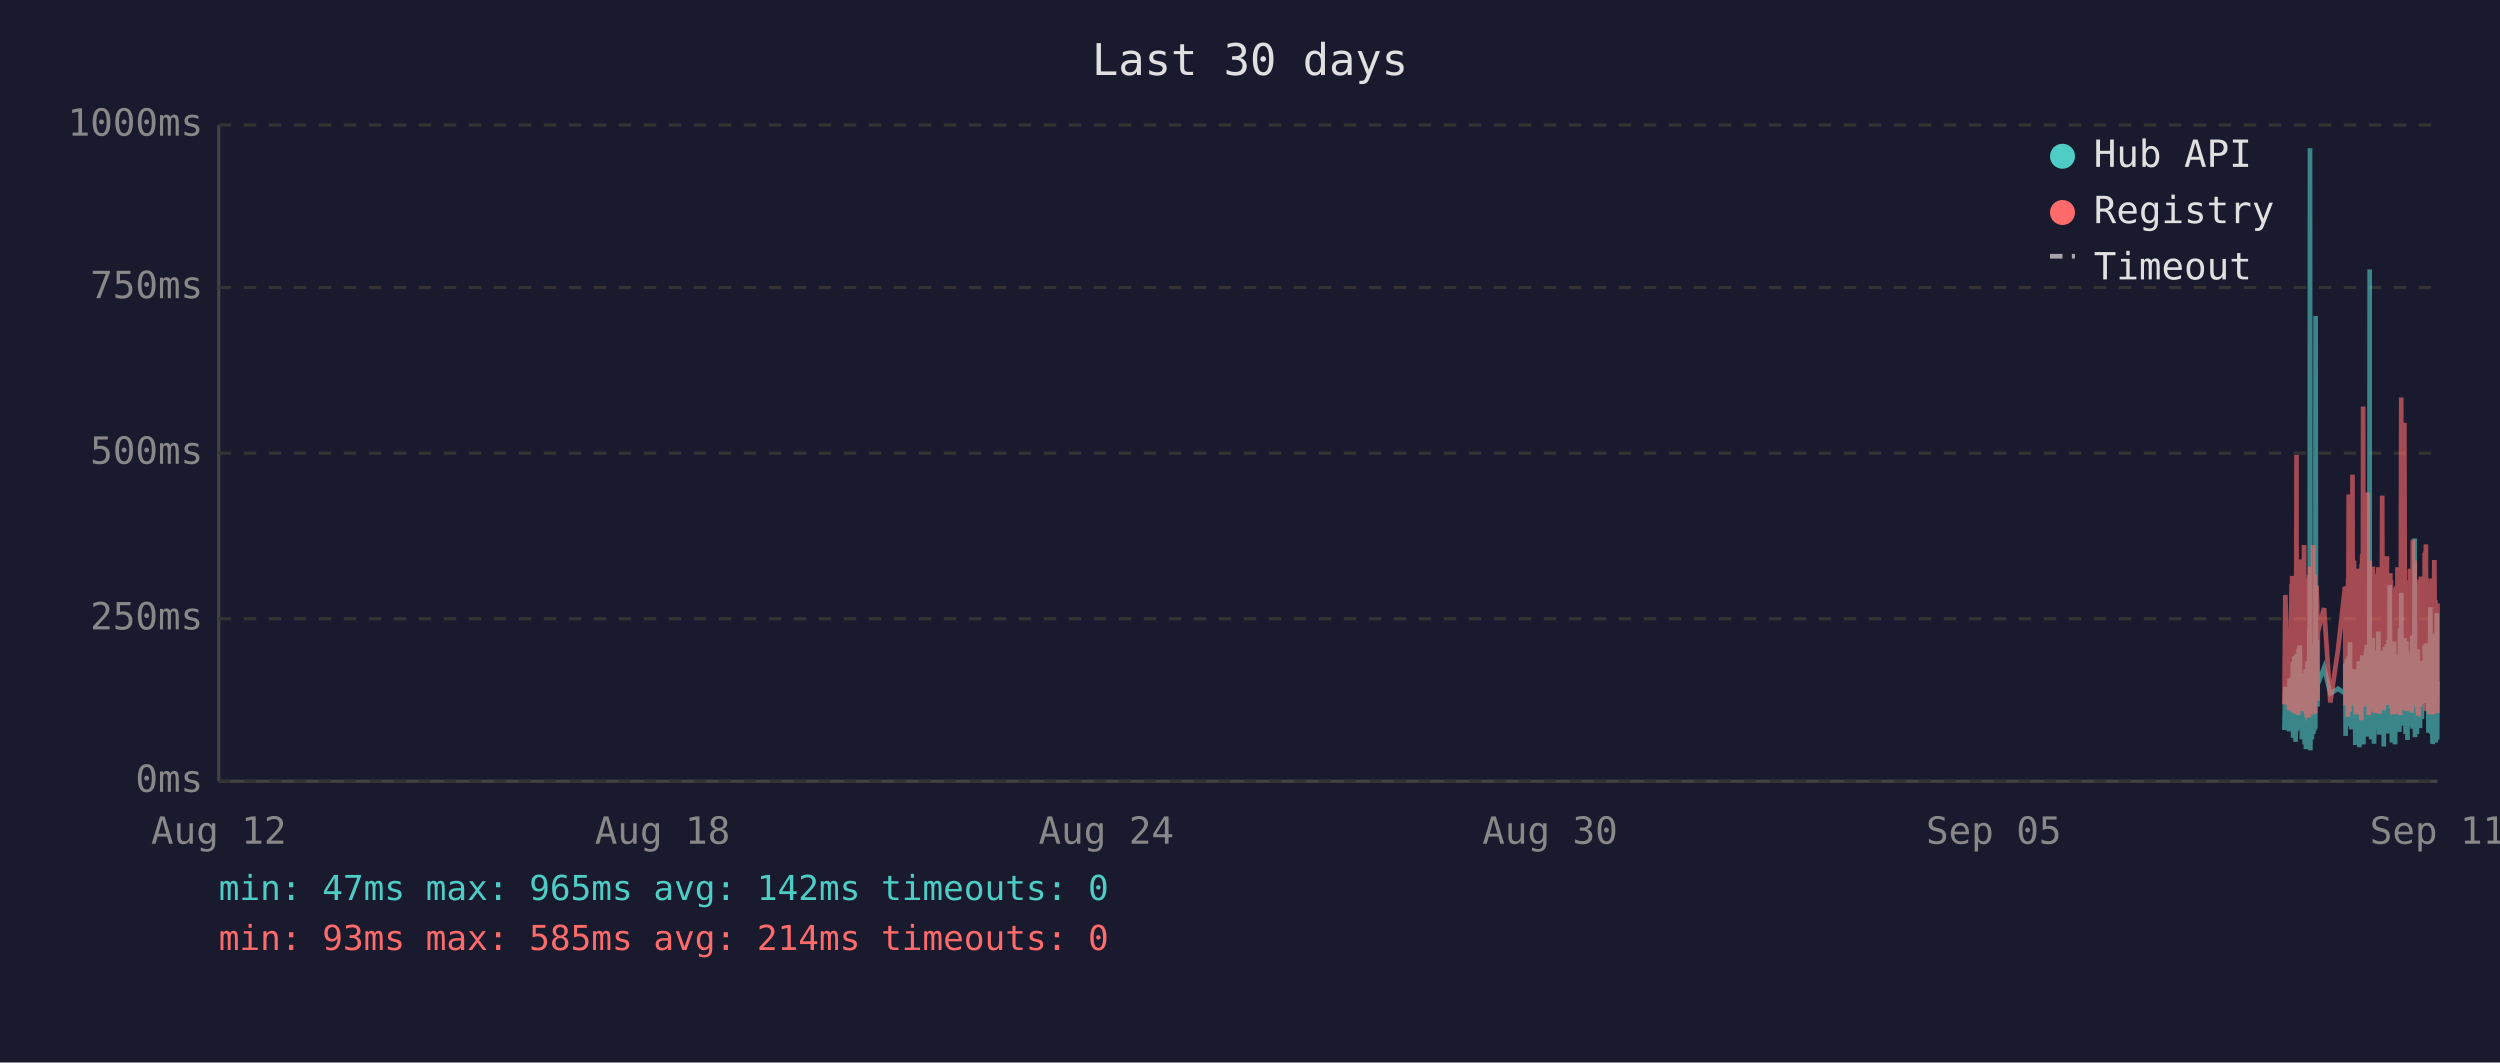
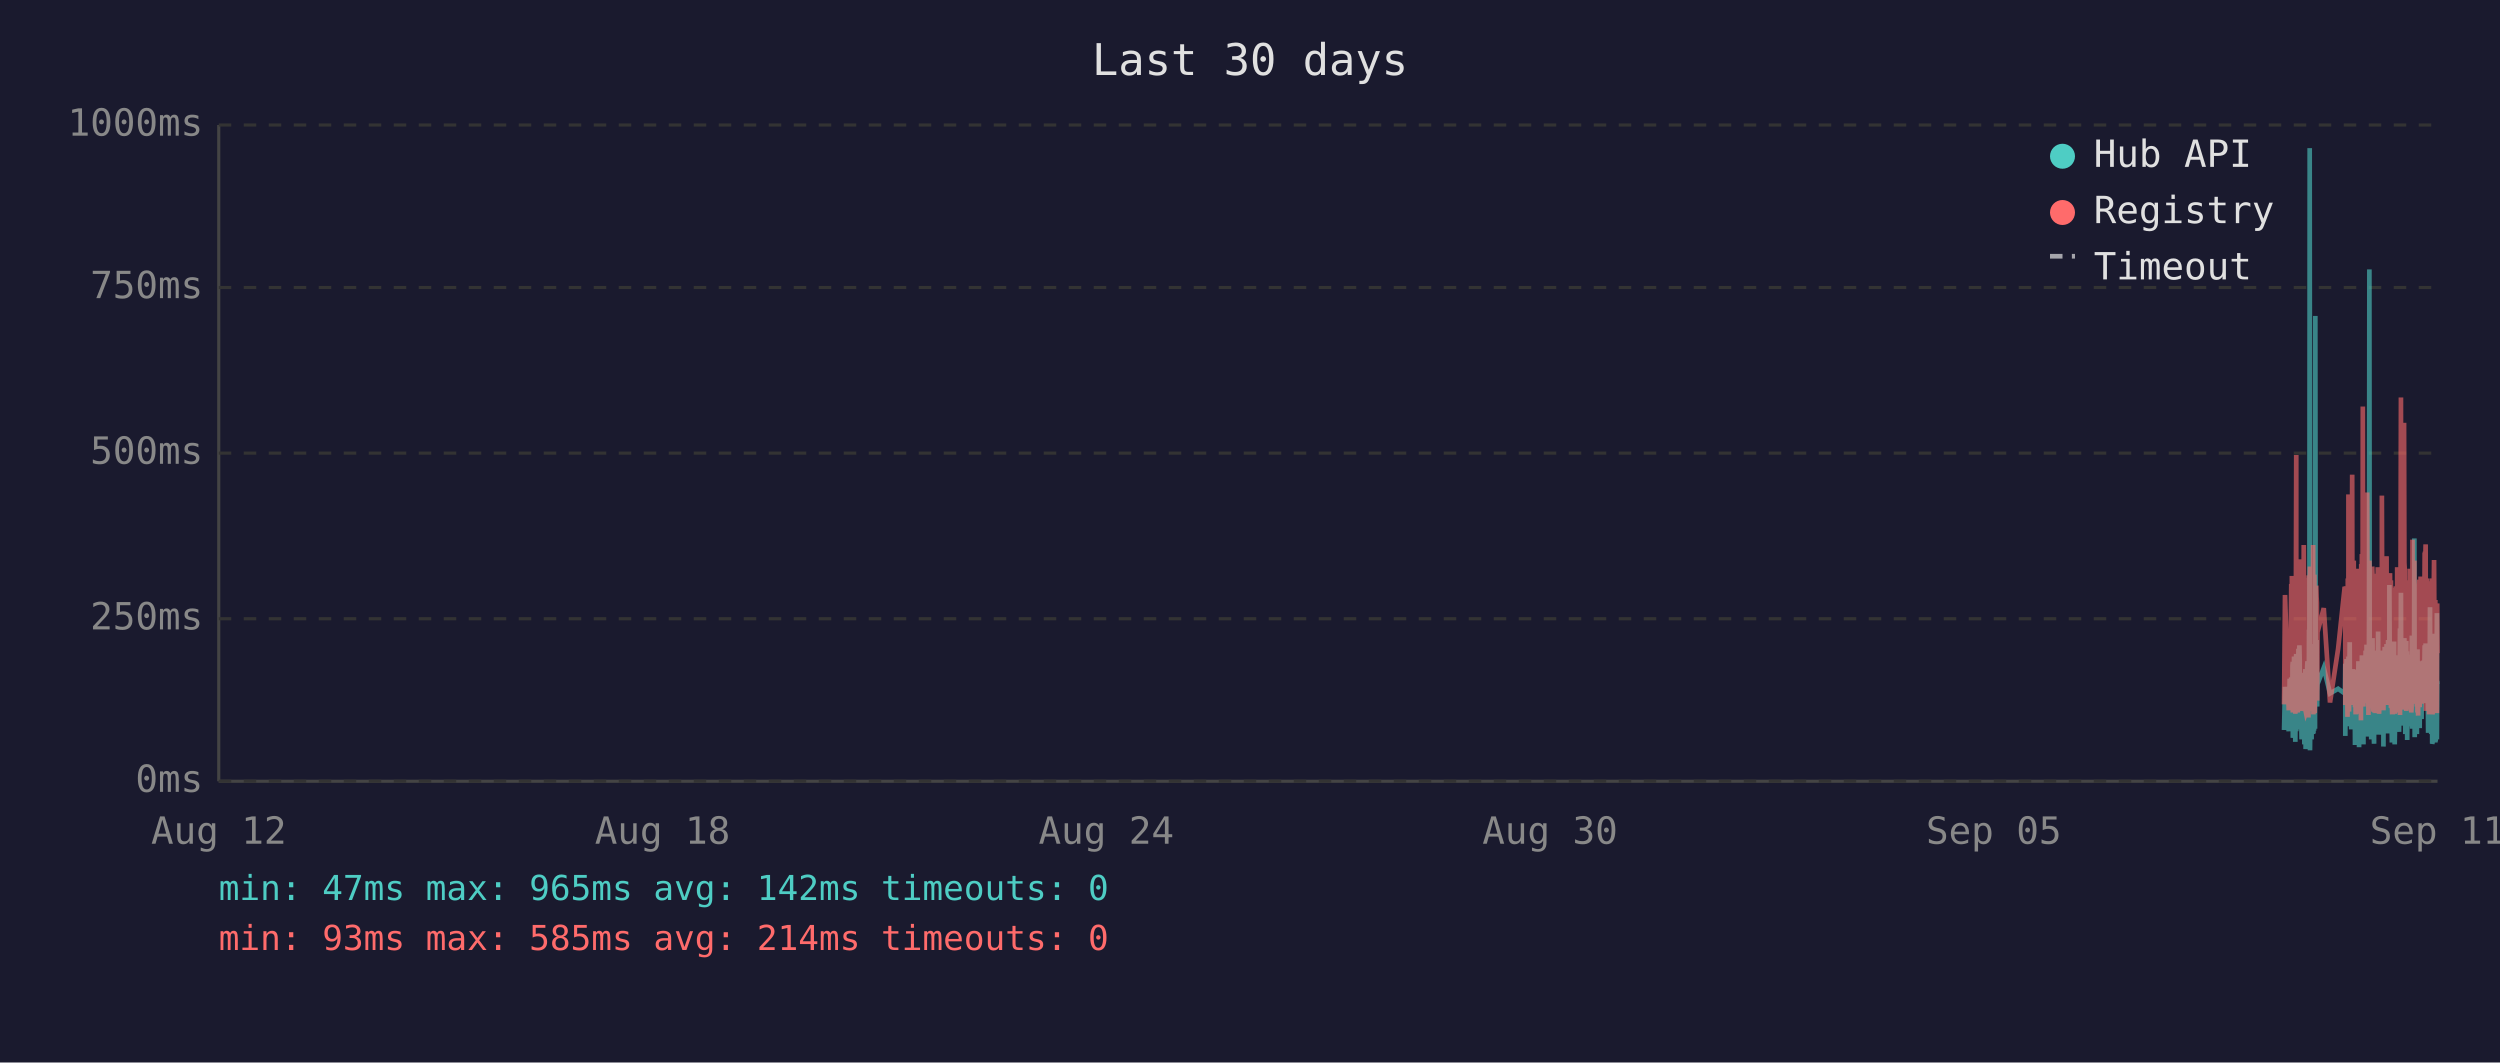
<svg xmlns="http://www.w3.org/2000/svg" viewBox="0 0 800 340" font-family="monospace" font-size="12">
  <rect width="800" height="340" fill="#1a1a2e" />
  <text x="400" y="24" fill="#e0e0e0" font-size="14" text-anchor="middle">Last 30 days</text>
  <line x1="70" y1="40" x2="70" y2="250" stroke="#444" stroke-width="1" />
  <line x1="70" y1="250" x2="780" y2="250" stroke="#444" stroke-width="1" />
  <line x1="70" y1="250" x2="780" y2="250" stroke="#333" stroke-width="1" stroke-dasharray="4" />
  <text x="65" y="250" fill="#888" text-anchor="end" dominant-baseline="middle">0ms</text>
  <line x1="70" y1="198" x2="780" y2="198" stroke="#333" stroke-width="1" stroke-dasharray="4" />
  <text x="65" y="198" fill="#888" text-anchor="end" dominant-baseline="middle">250ms</text>
  <line x1="70" y1="145" x2="780" y2="145" stroke="#333" stroke-width="1" stroke-dasharray="4" />
  <text x="65" y="145" fill="#888" text-anchor="end" dominant-baseline="middle">500ms</text>
  <line x1="70" y1="92" x2="780" y2="92" stroke="#333" stroke-width="1" stroke-dasharray="4" />
  <text x="65" y="92" fill="#888" text-anchor="end" dominant-baseline="middle">750ms</text>
  <line x1="70" y1="40" x2="780" y2="40" stroke="#333" stroke-width="1" stroke-dasharray="4" />
  <text x="65" y="40" fill="#888" text-anchor="end" dominant-baseline="middle">1000ms</text>
  <text x="70" y="270" fill="#888" text-anchor="middle">Aug 12</text>
  <text x="212" y="270" fill="#888" text-anchor="middle">Aug 18</text>
  <text x="354" y="270" fill="#888" text-anchor="middle">Aug 24</text>
  <text x="496" y="270" fill="#888" text-anchor="middle">Aug 30</text>
  <text x="638" y="270" fill="#888" text-anchor="middle">Sep 05</text>
  <text x="780" y="270" fill="#888" text-anchor="middle">Sep 11</text>
-   <polyline points="731.0,233.6 731.3,219.8 732.5,234.0 732.7,217.2 732.9,223.3 733.3,216.8 733.4,222.3 733.4,224.2 733.5,225.0 733.6,233.6 733.7,213.0 733.8,211.8 733.8,236.1 733.9,235.1 733.9,223.8 734.0,221.2 734.1,222.3 734.2,210.1 734.3,223.3 734.4,234.7 734.4,220.6 734.5,218.9 734.6,237.4 734.7,223.1 734.8,210.9 734.9,209.3 734.9,234.0 735.0,217.0 735.1,214.3 735.2,230.9 735.3,233.4 735.3,220.6 735.4,221.2 735.4,220.6 735.5,215.8 735.6,207.6 735.7,216.6 735.8,213.9 735.8,218.9 735.9,206.5 736.0,211.4 736.1,228.4 736.2,226.1 736.3,220.2 736.3,221.2 736.4,221.9 736.5,228.8 736.6,236.6 736.7,221.9 736.8,215.3 736.8,231.1 736.9,221.9 737.0,221.2 737.1,218.7 737.2,234.7 737.3,221.2 737.3,218.1 737.4,223.1 737.5,238.2 737.6,220.8 737.7,224.8 737.8,214.1 737.8,232.6 737.9,239.7 738.0,237.6 738.1,232.6 738.2,219.1 738.3,219.8 738.3,217.2 738.4,213.2 738.5,211.6 738.6,220.2 738.7,216.6 738.8,222.5 738.8,234.7 738.8,229.4 738.9,225.6 739.0,201.5 739.1,223.8 739.2,47.4 739.3,196.0 739.3,240.1 739.4,231.1 739.5,221.0 739.6,225.0 739.7,217.9 739.7,212.8 739.8,236.6 739.9,222.7 740.0,222.9 740.1,221.0 740.2,234.9 740.2,209.0 740.3,234.7 740.4,213.5 740.5,206.1 740.6,233.8 740.7,220.2 740.7,230.7 740.8,223.8 740.9,233.2 741.0,101.1 741.1,207.2 741.2,217.9 741.2,218.9 741.3,224.4 741.4,204.8 741.5,216.6 741.6,226.1 741.6,221.2 741.7,218.9 743.7,213.7 745.7,221.9 748.2,220.4 750.4,221.9 750.5,221.0 750.5,212.4 750.6,235.5 750.7,214.1 750.8,215.3 750.9,214.3 751.0,210.9 751.0,219.5 751.1,221.0 751.2,222.9 751.3,232.4 751.4,217.4 751.5,231.1 751.5,210.1 751.6,216.0 751.7,232.2 751.8,226.1 751.9,216.2 752.0,205.5 752.0,230.3 752.1,217.4 752.2,224.4 752.3,232.2 752.4,215.8 752.4,233.4 752.5,214.5 752.7,219.3 752.8,221.9 752.9,227.3 752.9,214.1 753.0,222.9 753.1,215.6 753.2,218.3 753.3,220.0 753.4,215.1 753.4,230.1 753.5,214.3 753.6,215.8 753.7,238.4 753.8,223.8 753.9,238.0 753.9,222.1 754.0,222.1 754.1,230.5 754.2,220.2 754.3,216.8 754.4,225.6 754.4,236.1 754.5,221.9 754.6,216.8 754.7,220.6 754.8,211.6 754.9,216.6 754.9,233.8 755.0,239.1 755.1,234.9 755.2,227.3 755.3,229.4 755.4,211.6 755.4,215.1 755.5,215.8 755.6,236.1 755.6,235.3 755.7,221.7 755.8,216.8 755.8,233.8 755.9,209.7 756.0,223.8 756.1,222.7 756.2,216.6 756.3,229.4 756.3,238.2 756.4,229.6 756.5,220.4 756.6,214.5 756.7,220.4 756.8,229.8 756.8,221.2 756.9,219.3 757.0,217.4 757.1,208.2 757.2,218.5 757.3,208.2 757.3,218.9 757.4,206.3 757.5,235.7 757.6,212.2 757.7,213.9 757.8,219.8 757.8,218.7 757.9,233.0 758.0,219.3 758.1,226.1 758.2,197.1 758.3,86.2 758.3,216.0 758.4,233.8 758.5,208.2 758.6,213.0 758.7,210.3 758.8,223.3 758.8,236.6 758.9,217.9 759.0,205.9 759.1,216.4 759.2,216.4 759.3,204.2 759.3,216.4 759.4,219.8 759.5,213.7 759.5,231.7 759.6,223.1 759.7,234.9 759.7,238.0 759.8,228.2 759.9,231.5 760.0,222.1 760.1,222.1 760.2,233.6 760.2,219.5 760.3,208.2 760.4,225.8 760.5,212.8 760.6,221.0 760.7,233.2 760.7,224.4 760.8,231.5 760.9,216.0 761.0,218.9 761.1,202.1 761.2,224.6 761.2,217.7 761.3,235.1 761.4,222.9 761.5,226.1 761.6,221.4 761.7,219.8 761.7,211.4 761.8,212.2 761.9,220.8 762.0,208.2 762.1,221.4 762.2,222.5 762.2,214.9 762.3,220.2 762.4,209.0 762.5,219.5 762.6,220.2 762.7,215.3 762.7,218.7 762.8,233.4 762.8,238.9 762.9,210.9 763.0,223.5 763.1,213.2 763.2,207.0 763.2,219.5 763.3,216.4 763.4,223.3 763.5,224.2 763.6,215.3 763.6,210.9 763.7,221.0 763.8,206.1 763.9,233.0 764.0,220.4 764.1,210.7 764.1,220.2 764.2,234.7 764.3,204.8 764.4,219.1 764.5,228.6 764.6,214.3 764.6,222.3 764.7,187.2 764.8,208.6 764.9,221.2 765.0,207.4 765.1,220.6 765.1,221.4 765.2,228.4 765.3,223.5 765.4,226.5 765.4,237.6 765.5,221.4 765.6,234.2 765.6,220.8 765.7,214.9 765.8,234.5 765.9,217.0 766.0,227.1 766.1,221.7 766.1,205.3 766.2,215.6 766.3,226.5 766.4,238.2 766.5,232.6 766.6,223.3 766.6,216.8 766.7,234.0 766.8,225.4 766.9,218.1 767.0,209.9 767.1,218.3 767.1,225.6 767.2,209.7 767.3,211.6 767.4,224.0 767.5,219.1 767.5,221.4 767.5,223.8 767.6,233.4 767.7,226.7 767.8,234.2 767.9,222.9 768.0,213.0 768.0,201.1 768.1,229.2 768.2,220.8 768.3,215.8 768.4,189.7 768.5,223.5 768.5,208.8 768.6,223.3 768.7,217.7 768.8,207.8 768.9,218.1 769.0,213.9 769.0,212.0 769.1,218.9 769.2,218.3 769.3,232.2 769.4,206.3 769.5,204.2 769.5,218.5 769.6,230.9 769.7,218.3 769.8,234.9 769.9,229.8 770.0,215.3 770.0,205.1 770.1,232.6 770.2,231.1 770.3,208.4 770.4,236.8 770.4,218.9 770.5,228.6 770.6,228.4 770.7,209.5 770.8,217.0 770.9,232.4 770.9,230.1 771.0,212.8 771.1,223.8 771.2,221.4 771.3,232.2 771.4,218.1 771.4,222.5 771.5,229.4 771.6,221.2 771.7,230.3 771.8,224.2 771.9,203.4 771.9,208.2 772.0,233.2 772.1,222.9 772.2,228.2 772.3,216.6 772.4,219.3 772.4,221.0 772.5,214.5 772.6,211.8 772.7,172.3 772.8,235.9 772.9,230.9 772.9,211.6 773.0,209.5 773.1,217.2 773.2,218.7 773.3,220.0 773.4,215.3 773.4,234.9 773.5,227.3 773.6,213.9 773.7,207.8 773.8,230.1 773.8,225.4 773.9,233.0 774.0,215.1 774.1,225.0 774.2,219.3 774.3,220.8 774.3,220.6 774.3,225.0 774.4,233.0 774.5,211.6 774.6,222.9 774.7,220.0 774.8,225.0 774.8,213.7 774.9,213.7 775.0,230.1 775.1,213.5 775.2,224.2 775.3,214.9 775.3,224.2 775.4,211.4 775.5,218.7 775.6,212.8 775.7,215.1 775.8,225.0 775.9,213.7 775.9,206.5 776.0,213.9 776.1,217.7 776.2,219.1 776.3,205.9 776.3,224.0 776.4,212.4 776.5,216.4 776.6,219.8 776.7,220.6 776.8,215.3 776.8,222.5 776.9,224.6 777.0,223.1 777.1,234.5 777.2,230.9 777.3,229.6 777.3,224.6 777.4,225.2 777.5,216.6 777.6,218.3 777.7,194.3 777.8,231.1 777.8,223.3 777.9,207.4 778.0,216.2 778.1,234.9 778.2,231.7 778.3,212.8 778.3,226.5 778.4,238.0 778.5,237.6 778.6,221.4 778.7,219.5 778.8,220.4 778.8,217.2 778.9,217.9 779.0,202.8 779.1,216.6 779.2,224.4 779.3,215.6 779.3,215.1 779.4,237.6 779.4,219.8 779.5,237.2 779.6,233.2 779.7,222.9 779.8,224.2 779.8,196.2 779.9,236.6 780.0,217.9" fill="none" stroke="#4ecdc4" stroke-width="1.5" opacity="0.6" />
-   <polyline points="731.0,225.4 731.3,190.4 732.5,227.3 732.7,201.7 732.9,226.5 733.3,187.6 733.4,187.6 733.4,215.8 733.5,184.3 733.6,224.6 733.7,206.3 733.8,192.5 733.8,228.0 733.9,225.8 733.9,209.0 734.0,204.0 734.1,209.0 734.2,196.2 734.3,224.4 734.4,225.8 734.4,206.1 734.5,204.2 734.6,228.4 734.7,222.3 734.8,186.0 734.9,145.6 734.9,226.3 735.0,215.1 735.1,226.3 735.2,224.2 735.3,226.5 735.3,228.0 735.4,228.0 735.4,206.5 735.5,198.1 735.6,181.3 735.7,193.1 735.8,199.4 735.8,181.1 735.9,201.1 736.0,196.7 736.1,223.5 736.2,214.9 736.3,179.0 736.3,185.3 736.4,227.5 736.5,225.8 736.6,226.7 736.7,185.7 736.8,209.5 736.8,224.4 736.9,184.9 737.0,184.5 737.1,206.3 737.2,225.0 737.3,174.4 737.3,200.7 737.4,185.3 737.5,226.5 737.6,186.4 737.7,222.7 737.8,190.8 737.8,216.6 737.9,227.5 738.0,228.0 738.1,227.7 738.2,186.6 738.3,210.5 738.3,200.2 738.4,200.4 738.5,198.1 738.6,206.1 738.7,190.4 738.8,184.9 738.8,229.6 738.8,217.7 738.9,184.1 739.0,188.3 739.1,216.6 739.2,187.8 739.3,181.3 739.3,227.5 739.4,225.6 739.5,207.4 739.6,226.5 739.7,201.3 739.7,193.9 739.8,226.9 739.9,184.1 740.0,209.0 740.1,185.5 740.2,225.8 740.2,174.4 740.3,228.6 740.4,192.7 740.5,197.5 740.6,224.0 740.7,183.9 740.7,225.0 740.8,228.2 740.9,216.0 741.0,209.9 741.1,192.2 741.2,193.3 741.2,221.7 741.3,187.4 741.4,191.0 741.5,192.9 741.6,217.2 741.6,224.2 741.7,202.3 743.7,194.6 745.7,224.8 748.2,207.6 750.4,187.8 750.5,188.7 750.5,201.7 750.6,225.6 750.7,191.0 750.8,187.6 750.9,190.8 751.0,190.6 751.0,208.8 751.1,210.5 751.2,216.0 751.3,229.4 751.4,185.1 751.5,218.7 751.5,182.8 751.6,158.2 751.7,221.7 751.8,227.7 751.9,191.8 752.0,178.8 752.0,225.4 752.1,203.0 752.2,219.5 752.3,219.3 752.4,205.3 752.4,225.6 752.5,182.0 752.7,181.3 752.8,151.9 752.9,218.5 752.9,189.1 753.0,208.0 753.1,207.4 753.2,210.1 753.3,179.4 753.4,202.1 753.4,224.2 753.5,194.3 753.6,189.9 753.7,226.3 753.8,196.4 753.9,228.6 753.9,206.5 754.0,217.4 754.1,224.4 754.2,182.0 754.3,191.4 754.4,228.4 754.4,225.4 754.5,225.2 754.6,187.6 754.7,184.7 754.8,196.7 754.9,204.0 754.9,223.8 755.0,224.4 755.1,226.9 755.2,215.6 755.3,216.8 755.4,210.1 755.4,208.2 755.5,205.9 755.6,230.5 755.6,228.4 755.7,180.5 755.8,186.4 755.8,223.8 755.9,177.3 756.0,184.7 756.1,225.8 756.2,130.1 756.3,217.2 756.3,226.1 756.4,224.8 756.5,181.8 756.6,190.8 756.7,201.7 756.8,225.0 756.8,221.0 756.9,183.4 757.0,192.7 757.1,199.2 757.2,184.9 757.3,182.2 757.3,183.9 757.4,178.4 757.5,224.2 757.6,157.6 757.7,197.7 757.8,208.6 757.8,184.5 757.9,214.1 758.0,228.8 758.1,206.5 758.2,194.6 758.3,179.4 758.3,186.6 758.4,221.9 758.5,214.1 758.6,203.6 758.7,197.3 758.8,208.8 758.8,225.2 758.9,190.6 759.0,194.6 759.1,189.5 759.2,181.3 759.3,184.5 759.3,191.4 759.4,188.1 759.5,192.7 759.5,226.1 759.6,227.7 759.7,225.0 759.7,223.5 759.8,215.3 759.9,228.0 760.0,215.1 760.1,184.5 760.2,215.3 760.2,228.2 760.3,197.3 760.4,184.3 760.5,224.4 760.6,183.6 760.7,225.6 760.7,185.3 760.8,224.8 760.9,226.3 761.0,181.5 761.1,190.8 761.2,213.5 761.2,189.7 761.3,225.0 761.4,228.4 761.5,226.3 761.6,217.7 761.7,203.4 761.7,199.6 761.8,194.8 761.9,185.3 762.0,199.4 762.1,188.9 762.2,215.1 762.2,190.6 762.3,158.6 762.4,192.7 762.5,187.8 762.6,207.8 762.7,195.0 762.7,184.1 762.8,216.0 762.8,227.3 762.9,183.6 763.0,223.8 763.1,194.3 763.2,182.8 763.2,185.1 763.3,202.3 763.4,204.4 763.5,220.6 763.6,189.3 763.6,207.8 763.7,181.3 763.8,178.0 763.9,223.3 764.0,183.4 764.1,191.6 764.1,204.0 764.2,225.6 764.3,195.8 764.4,210.1 764.5,222.9 764.6,189.1 764.6,207.0 764.7,191.2 764.8,197.5 764.9,183.4 765.0,197.9 765.1,193.5 765.1,185.7 765.2,226.5 765.3,225.4 765.4,210.9 765.4,226.7 765.5,225.2 765.6,228.6 765.6,210.1 765.7,193.1 765.8,228.6 765.9,214.7 766.0,214.9 766.1,214.5 766.1,188.1 766.2,191.4 766.3,226.3 766.4,228.4 766.5,223.8 766.6,211.4 766.6,216.8 766.7,226.5 766.8,187.6 766.9,203.4 767.0,226.5 767.1,191.2 767.1,217.0 767.2,181.5 767.3,196.2 767.4,228.0 767.5,191.8 767.5,225.8 767.5,225.8 767.6,227.5 767.7,218.3 767.8,227.7 767.9,183.9 768.0,190.6 768.0,228.8 768.1,222.9 768.2,223.8 768.3,170.4 768.4,127.2 768.5,196.0 768.5,199.6 768.6,227.1 768.7,188.9 768.8,191.6 768.9,209.0 769.0,192.5 769.0,188.5 769.1,182.2 769.2,209.0 769.3,225.6 769.4,135.3 769.5,180.1 769.5,182.0 769.6,225.2 769.7,185.7 769.8,223.8 769.9,225.8 770.0,189.1 770.0,207.0 770.1,227.5 770.2,216.0 770.3,197.1 770.4,222.5 770.4,214.5 770.5,217.2 770.6,223.8 770.7,189.5 770.8,186.8 770.9,223.5 770.9,223.3 771.0,189.9 771.1,226.5 771.2,182.0 771.3,224.2 771.4,205.3 771.4,227.1 771.5,224.0 771.6,185.1 771.7,228.0 771.8,226.5 771.9,184.5 771.9,207.2 772.0,218.3 772.1,172.7 772.2,224.4 772.3,195.0 772.4,189.7 772.4,181.3 772.5,185.1 772.6,197.5 772.7,179.4 772.8,224.0 772.9,225.2 772.9,192.2 773.0,205.9 773.1,207.4 773.2,210.5 773.3,224.4 773.4,191.4 773.4,226.1 773.5,218.3 773.6,189.3 773.7,228.0 773.8,209.0 773.8,229.0 773.9,228.8 774.0,192.9 774.1,187.0 774.2,187.6 774.3,185.5 774.3,208.0 774.3,224.6 774.4,226.3 774.5,200.4 774.6,216.4 774.7,184.5 774.8,207.2 774.8,190.8 774.9,191.8 775.0,225.2 775.1,190.8 775.2,208.2 775.3,191.2 775.3,188.1 775.4,194.1 775.5,187.0 775.6,193.1 775.7,189.7 775.8,224.2 775.9,193.3 775.9,176.9 776.0,188.9 776.1,176.5 776.2,180.7 776.3,174.2 776.3,227.5 776.4,185.7 776.5,191.0 776.6,207.2 776.7,185.1 776.8,192.0 776.8,216.6 776.9,226.3 777.0,208.0 777.1,226.5 777.2,227.3 777.3,218.9 777.3,227.1 777.4,228.6 777.5,191.6 777.6,227.1 777.7,198.6 777.8,227.3 777.8,218.9 777.9,186.0 778.0,191.0 778.1,224.6 778.2,228.6 778.3,185.1 778.3,217.4 778.4,223.8 778.5,228.6 778.6,227.3 778.7,206.1 778.8,206.1 778.8,193.9 778.9,188.9 779.0,179.2 779.1,200.0 779.2,226.7 779.3,193.9 779.3,192.0 779.4,227.3 779.4,204.8 779.5,227.5 779.6,226.5 779.7,225.4 779.8,226.7 779.8,193.3 779.9,228.2 780.0,193.1" fill="none" stroke="#ff6b6b" stroke-width="1.5" opacity="0.6" />
+   <polyline points="730.9,233.6 731.2,219.8 732.4,234.0 732.7,217.2 732.8,223.3 733.2,216.8 733.3,222.3 733.4,224.2 733.4,225.0 733.5,233.6 733.6,213.0 733.7,211.8 733.7,236.1 733.8,235.1 733.9,223.8 733.9,221.2 734.0,222.3 734.1,210.1 734.2,223.3 734.3,234.7 734.4,220.6 734.4,218.9 734.5,237.4 734.6,223.1 734.7,210.9 734.8,209.3 734.8,234.0 734.9,217.0 735.0,214.3 735.1,230.9 735.2,233.4 735.3,220.6 735.3,221.2 735.3,220.6 735.4,215.8 735.5,207.6 735.6,216.6 735.7,213.9 735.8,218.9 735.8,206.5 735.9,211.4 736.0,228.4 736.1,226.1 736.2,220.2 736.3,221.2 736.3,221.9 736.4,228.8 736.5,236.6 736.6,221.9 736.7,215.3 736.8,231.1 736.8,221.9 736.9,221.2 737.0,218.7 737.1,234.7 737.2,221.2 737.3,218.1 737.3,223.1 737.4,238.2 737.5,220.8 737.6,224.8 737.7,214.1 737.8,232.6 737.8,239.7 737.9,237.6 738.0,232.6 738.1,219.1 738.2,219.8 738.3,217.2 738.3,213.2 738.4,211.6 738.5,220.2 738.6,216.6 738.7,222.5 738.7,234.7 738.8,229.4 738.8,225.6 738.9,201.5 739.0,223.8 739.1,47.4 739.2,196.0 739.2,240.1 739.3,231.1 739.4,221.0 739.5,225.0 739.6,217.9 739.7,212.8 739.7,236.6 739.8,222.7 739.9,222.9 740.0,221.0 740.1,234.9 740.2,209.0 740.3,234.7 740.3,213.5 740.4,206.1 740.5,233.8 740.6,220.2 740.7,230.7 740.7,223.8 740.8,233.2 740.9,101.1 741.0,207.2 741.1,217.9 741.2,218.9 741.2,224.4 741.3,204.8 741.4,216.6 741.5,226.1 741.5,221.2 741.6,218.9 743.6,213.7 745.6,221.9 748.2,220.4 750.3,221.9 750.4,221.0 750.5,212.4 750.5,235.5 750.6,214.1 750.7,215.3 750.8,214.3 750.9,210.9 751.0,219.5 751.0,221.0 751.1,222.9 751.2,232.4 751.3,217.4 751.4,231.1 751.5,210.1 751.5,216.0 751.6,232.2 751.7,226.1 751.8,216.2 751.9,205.5 752.0,230.3 752.0,217.4 752.1,224.4 752.2,232.2 752.3,215.8 752.4,233.4 752.4,214.5 752.6,219.3 752.7,221.9 752.8,227.3 752.9,214.1 752.9,222.9 753.0,215.6 753.1,218.3 753.2,220.0 753.3,215.1 753.4,230.1 753.4,214.3 753.5,215.8 753.6,238.4 753.7,223.8 753.8,238.0 753.9,222.1 753.9,222.1 754.0,230.5 754.1,220.2 754.2,216.8 754.3,225.6 754.4,236.1 754.4,221.9 754.5,216.8 754.6,220.6 754.7,211.6 754.8,216.6 754.9,233.8 754.9,239.1 755.0,234.9 755.1,227.3 755.2,229.4 755.3,211.6 755.4,215.1 755.4,215.8 755.5,236.1 755.5,235.3 755.6,221.7 755.7,216.8 755.8,233.8 755.8,209.7 755.9,223.8 756.0,222.7 756.1,216.6 756.2,229.4 756.3,238.2 756.3,229.6 756.4,220.4 756.5,214.5 756.6,220.4 756.7,229.8 756.8,221.2 756.8,219.3 756.9,217.4 757.0,208.2 757.1,218.5 757.2,208.2 757.3,218.9 757.3,206.3 757.4,235.7 757.5,212.2 757.6,213.9 757.7,219.8 757.8,218.7 757.8,233.0 757.9,219.3 758.0,226.1 758.1,197.1 758.2,86.2 758.3,216.0 758.3,233.8 758.4,208.2 758.5,213.0 758.6,210.3 758.7,223.3 758.8,236.6 758.8,217.9 758.9,205.9 759.0,216.4 759.1,216.4 759.2,204.2 759.3,216.4 759.3,219.8 759.4,213.7 759.4,231.7 759.5,223.1 759.6,234.9 759.7,238.0 759.7,228.2 759.8,231.5 759.9,222.1 760.0,222.1 760.1,233.6 760.2,219.5 760.2,208.2 760.3,225.8 760.4,212.8 760.5,221.0 760.6,233.2 760.7,224.4 760.7,231.5 760.8,216.0 760.9,218.9 761.0,202.1 761.1,224.6 761.2,217.7 761.2,235.1 761.3,222.9 761.4,226.1 761.5,221.4 761.6,219.8 761.7,211.4 761.7,212.2 761.8,220.8 761.9,208.2 762.0,221.4 762.1,222.5 762.2,214.9 762.2,220.2 762.3,209.0 762.4,219.5 762.5,220.2 762.6,215.3 762.7,218.7 762.7,233.4 762.7,238.9 762.8,210.9 762.9,223.5 763.0,213.2 763.1,207.0 763.2,219.5 763.2,216.4 763.3,223.3 763.4,224.2 763.5,215.3 763.6,210.9 763.6,221.0 763.7,206.1 763.8,233.0 763.9,220.4 764.0,210.7 764.1,220.2 764.1,234.7 764.2,204.8 764.3,219.1 764.4,228.6 764.5,214.3 764.6,222.3 764.6,187.2 764.7,208.6 764.8,221.2 764.9,207.4 765.0,220.6 765.1,221.4 765.1,228.4 765.2,223.5 765.3,226.5 765.4,237.6 765.4,221.4 765.5,234.2 765.6,220.8 765.6,214.9 765.7,234.5 765.8,217.0 765.9,227.1 766.0,221.7 766.1,205.3 766.1,215.6 766.2,226.5 766.3,238.2 766.4,232.6 766.5,223.3 766.6,216.8 766.6,234.0 766.7,225.4 766.8,218.1 766.9,209.9 767.0,218.3 767.0,225.6 767.1,209.7 767.2,211.6 767.3,224.0 767.4,219.1 767.4,221.4 767.5,223.8 767.5,233.4 767.6,226.7 767.7,234.2 767.8,222.9 767.9,213.0 768.0,201.1 768.0,229.2 768.1,220.8 768.2,215.8 768.3,189.7 768.4,223.5 768.5,208.8 768.5,223.3 768.6,217.7 768.7,207.8 768.8,218.1 768.9,213.9 769.0,212.0 769.0,218.9 769.1,218.3 769.2,232.2 769.3,206.3 769.4,204.2 769.5,218.5 769.5,230.9 769.6,218.3 769.7,234.9 769.8,229.8 769.9,215.3 770.0,205.1 770.0,232.6 770.1,231.1 770.2,208.4 770.3,236.8 770.4,218.9 770.4,228.6 770.5,228.4 770.6,209.5 770.7,217.0 770.8,232.4 770.9,230.1 770.9,212.8 771.0,223.8 771.1,221.4 771.2,232.2 771.3,218.1 771.4,222.5 771.4,229.4 771.5,221.2 771.6,230.3 771.7,224.2 771.8,203.4 771.9,208.2 771.9,233.2 772.0,222.9 772.1,228.2 772.2,216.6 772.3,219.3 772.4,221.0 772.4,214.5 772.5,211.8 772.6,172.3 772.7,235.9 772.8,230.9 772.9,211.6 772.9,209.5 773.0,217.2 773.1,218.7 773.2,220.0 773.3,215.3 773.4,234.9 773.4,227.3 773.5,213.9 773.6,207.8 773.7,230.1 773.8,225.4 773.8,233.0 773.9,215.1 774.0,225.0 774.1,219.3 774.2,220.8 774.2,220.6 774.3,225.0 774.3,233.0 774.4,211.6 774.5,222.9 774.6,220.0 774.7,225.0 774.8,213.7 774.8,213.7 774.9,230.1 775.0,213.5 775.1,224.2 775.2,214.9 775.3,224.2 775.4,211.4 775.4,218.7 775.5,212.8 775.6,215.1 775.7,225.0 775.8,213.7 775.9,206.5 775.9,213.9 776.0,217.7 776.1,219.1 776.2,205.9 776.3,224.0 776.4,212.4 776.4,216.4 776.5,219.8 776.6,220.6 776.7,215.3 776.8,222.5 776.8,224.6 776.9,223.1 777.0,234.5 777.1,230.9 777.2,229.6 777.3,224.6 777.3,225.2 777.4,216.6 777.5,218.3 777.6,194.3 777.7,231.1 777.8,223.3 777.8,207.4 777.9,216.2 778.0,234.9 778.1,231.7 778.2,212.8 778.3,226.5 778.3,238.0 778.4,237.6 778.5,221.4 778.6,219.5 778.7,220.4 778.8,217.2 778.8,217.9 778.9,202.8 779.0,216.6 779.1,224.4 779.2,215.6 779.3,215.1 779.3,237.6 779.3,219.8 779.4,237.2 779.5,233.2 779.6,222.9 779.7,224.2 779.8,196.2 779.8,236.6 779.9,217.9 780.0,218.9" fill="none" stroke="#4ecdc4" stroke-width="1.5" opacity="0.6" />
+   <polyline points="730.9,225.4 731.2,190.4 732.4,227.3 732.7,201.7 732.8,226.5 733.2,187.6 733.3,187.6 733.4,215.8 733.4,184.3 733.5,224.6 733.6,206.3 733.7,192.5 733.7,228.0 733.8,225.8 733.9,209.0 733.9,204.0 734.0,209.0 734.1,196.2 734.2,224.4 734.3,225.8 734.4,206.1 734.4,204.2 734.5,228.4 734.6,222.3 734.7,186.0 734.8,145.6 734.8,226.3 734.9,215.1 735.0,226.3 735.1,224.2 735.2,226.5 735.3,228.0 735.3,228.0 735.3,206.5 735.4,198.1 735.5,181.3 735.6,193.1 735.7,199.4 735.8,181.1 735.8,201.1 735.9,196.7 736.0,223.5 736.1,214.9 736.2,179.0 736.3,185.3 736.3,227.5 736.4,225.8 736.5,226.7 736.6,185.7 736.7,209.5 736.8,224.4 736.8,184.9 736.9,184.5 737.0,206.3 737.1,225.0 737.2,174.4 737.3,200.7 737.3,185.3 737.4,226.5 737.5,186.4 737.6,222.7 737.7,190.8 737.8,216.6 737.8,227.5 737.9,228.0 738.0,227.7 738.1,186.6 738.2,210.5 738.3,200.2 738.3,200.4 738.4,198.1 738.5,206.1 738.6,190.4 738.7,184.9 738.7,229.6 738.8,217.7 738.8,184.1 738.9,188.3 739.0,216.6 739.1,187.8 739.2,181.3 739.2,227.5 739.3,225.6 739.4,207.4 739.5,226.5 739.6,201.3 739.7,193.9 739.7,226.9 739.8,184.1 739.9,209.0 740.0,185.5 740.1,225.8 740.2,174.4 740.3,228.6 740.3,192.7 740.4,197.5 740.5,224.0 740.6,183.9 740.7,225.0 740.7,228.2 740.8,216.0 740.9,209.9 741.0,192.2 741.1,193.3 741.2,221.7 741.2,187.4 741.3,191.0 741.4,192.9 741.5,217.2 741.5,224.2 741.6,202.3 743.6,194.6 745.6,224.8 748.2,207.6 750.3,187.8 750.4,188.7 750.5,201.7 750.5,225.6 750.6,191.0 750.7,187.6 750.8,190.8 750.9,190.6 751.0,208.8 751.0,210.5 751.1,216.0 751.2,229.4 751.3,185.1 751.4,218.7 751.5,182.8 751.5,158.2 751.6,221.7 751.7,227.7 751.8,191.8 751.9,178.8 752.0,225.4 752.0,203.0 752.1,219.5 752.2,219.3 752.3,205.3 752.4,225.6 752.4,182.0 752.6,181.3 752.7,151.9 752.8,218.5 752.9,189.1 752.9,208.0 753.0,207.4 753.1,210.1 753.2,179.4 753.3,202.1 753.4,224.2 753.4,194.3 753.5,189.9 753.6,226.3 753.7,196.4 753.8,228.6 753.9,206.5 753.9,217.4 754.0,224.4 754.1,182.0 754.2,191.4 754.3,228.4 754.4,225.4 754.4,225.2 754.5,187.6 754.6,184.7 754.7,196.7 754.8,204.0 754.9,223.8 754.9,224.4 755.0,226.9 755.1,215.6 755.2,216.8 755.3,210.1 755.4,208.2 755.4,205.9 755.5,230.5 755.5,228.4 755.6,180.5 755.7,186.4 755.8,223.8 755.8,177.3 755.9,184.7 756.0,225.8 756.1,130.1 756.2,217.2 756.3,226.1 756.3,224.8 756.4,181.8 756.5,190.8 756.6,201.7 756.7,225.0 756.8,221.0 756.8,183.4 756.9,192.7 757.0,199.2 757.1,184.9 757.2,182.2 757.3,183.9 757.3,178.4 757.4,224.2 757.5,157.6 757.6,197.7 757.7,208.6 757.8,184.5 757.8,214.1 757.9,228.8 758.0,206.5 758.1,194.6 758.2,179.4 758.3,186.6 758.3,221.9 758.4,214.1 758.5,203.6 758.6,197.3 758.7,208.8 758.8,225.2 758.8,190.6 758.9,194.6 759.0,189.5 759.1,181.3 759.2,184.5 759.3,191.4 759.3,188.1 759.4,192.7 759.4,226.1 759.5,227.7 759.6,225.0 759.7,223.5 759.7,215.3 759.8,228.0 759.9,215.1 760.0,184.5 760.1,215.3 760.2,228.2 760.2,197.3 760.3,184.3 760.4,224.4 760.5,183.6 760.6,225.6 760.7,185.3 760.7,224.8 760.8,226.3 760.9,181.5 761.0,190.8 761.1,213.5 761.2,189.7 761.2,225.0 761.3,228.4 761.4,226.3 761.5,217.7 761.6,203.4 761.7,199.6 761.7,194.8 761.8,185.3 761.9,199.4 762.0,188.9 762.1,215.1 762.2,190.6 762.2,158.6 762.3,192.7 762.4,187.8 762.5,207.8 762.6,195.0 762.7,184.1 762.7,216.0 762.7,227.3 762.8,183.6 762.9,223.8 763.0,194.3 763.1,182.8 763.2,185.1 763.2,202.3 763.3,204.4 763.4,220.6 763.5,189.3 763.6,207.8 763.6,181.3 763.7,178.0 763.8,223.3 763.9,183.4 764.0,191.6 764.1,204.0 764.1,225.6 764.2,195.8 764.3,210.1 764.4,222.9 764.5,189.1 764.6,207.0 764.6,191.2 764.7,197.5 764.8,183.4 764.9,197.9 765.0,193.5 765.1,185.7 765.1,226.5 765.2,225.4 765.3,210.9 765.4,226.7 765.4,225.2 765.5,228.6 765.6,210.1 765.6,193.1 765.7,228.6 765.8,214.7 765.9,214.9 766.0,214.5 766.1,188.1 766.1,191.4 766.2,226.3 766.3,228.4 766.4,223.8 766.5,211.4 766.6,216.8 766.6,226.5 766.7,187.6 766.8,203.4 766.9,226.5 767.0,191.2 767.0,217.0 767.1,181.5 767.2,196.2 767.3,228.0 767.4,191.8 767.4,225.8 767.5,225.8 767.5,227.5 767.6,218.3 767.7,227.7 767.8,183.9 767.9,190.6 768.0,228.8 768.0,222.9 768.1,223.8 768.2,170.4 768.3,127.2 768.4,196.0 768.5,199.6 768.5,227.1 768.6,188.9 768.7,191.6 768.8,209.0 768.9,192.5 769.0,188.5 769.0,182.2 769.1,209.0 769.2,225.6 769.3,135.3 769.4,180.1 769.5,182.0 769.5,225.2 769.6,185.7 769.7,223.8 769.8,225.8 769.9,189.1 770.0,207.0 770.0,227.5 770.1,216.0 770.2,197.1 770.3,222.5 770.4,214.5 770.4,217.2 770.5,223.8 770.6,189.5 770.7,186.8 770.8,223.5 770.9,223.3 770.9,189.9 771.0,226.5 771.1,182.0 771.2,224.2 771.3,205.3 771.4,227.1 771.4,224.0 771.5,185.1 771.6,228.0 771.7,226.5 771.8,184.5 771.9,207.2 771.9,218.3 772.0,172.7 772.1,224.4 772.2,195.0 772.3,189.7 772.4,181.3 772.4,185.1 772.5,197.5 772.6,179.4 772.7,224.0 772.8,225.2 772.9,192.2 772.9,205.9 773.0,207.4 773.1,210.5 773.2,224.4 773.3,191.4 773.4,226.1 773.4,218.3 773.5,189.3 773.6,228.0 773.7,209.0 773.8,229.0 773.8,228.8 773.9,192.9 774.0,187.0 774.1,187.6 774.2,185.5 774.2,208.0 774.3,224.6 774.3,226.3 774.4,200.4 774.5,216.4 774.6,184.5 774.7,207.2 774.8,190.8 774.8,191.8 774.9,225.2 775.0,190.8 775.1,208.2 775.2,191.2 775.3,188.1 775.4,194.1 775.4,187.0 775.5,193.1 775.6,189.7 775.7,224.2 775.8,193.3 775.9,176.9 775.9,188.9 776.0,176.5 776.1,180.7 776.2,174.2 776.3,227.5 776.4,185.7 776.4,191.0 776.5,207.2 776.6,185.1 776.7,192.0 776.8,216.6 776.8,226.3 776.9,208.0 777.0,226.5 777.1,227.3 777.2,218.9 777.3,227.1 777.3,228.6 777.4,191.6 777.5,227.1 777.6,198.6 777.7,227.3 777.8,218.9 777.8,186.0 777.9,191.0 778.0,224.6 778.1,228.6 778.2,185.1 778.3,217.4 778.3,223.8 778.4,228.6 778.5,227.3 778.6,206.1 778.7,206.1 778.8,193.9 778.8,188.9 778.9,179.2 779.0,200.0 779.1,226.7 779.2,193.9 779.3,192.0 779.3,227.3 779.3,204.8 779.4,227.5 779.5,226.5 779.6,225.4 779.7,226.7 779.8,193.3 779.8,228.2 779.9,193.1 780.0,209.0" fill="none" stroke="#ff6b6b" stroke-width="1.5" opacity="0.6" />
  <circle cx="660" cy="50" r="4" fill="#4ecdc4" />
  <text x="670" y="50" fill="#e0e0e0" dominant-baseline="middle">Hub API</text>
  <circle cx="660" cy="68" r="4" fill="#ff6b6b" />
  <text x="670" y="68" fill="#e0e0e0" dominant-baseline="middle">Registry</text>
  <line x1="656" y1="82" x2="664" y2="82" stroke="#e0e0e0" stroke-width="1.5" stroke-dasharray="4,3" opacity="0.7" />
  <text x="670" y="86" fill="#e0e0e0" dominant-baseline="middle">Timeout</text>
  <text x="70" y="288" fill="#4ecdc4" font-size="11">min: 47ms  max: 965ms  avg: 142ms  timeouts: 0</text>
  <text x="70" y="304" fill="#ff6b6b" font-size="11">min: 93ms  max: 585ms  avg: 214ms  timeouts: 0</text>
</svg>
